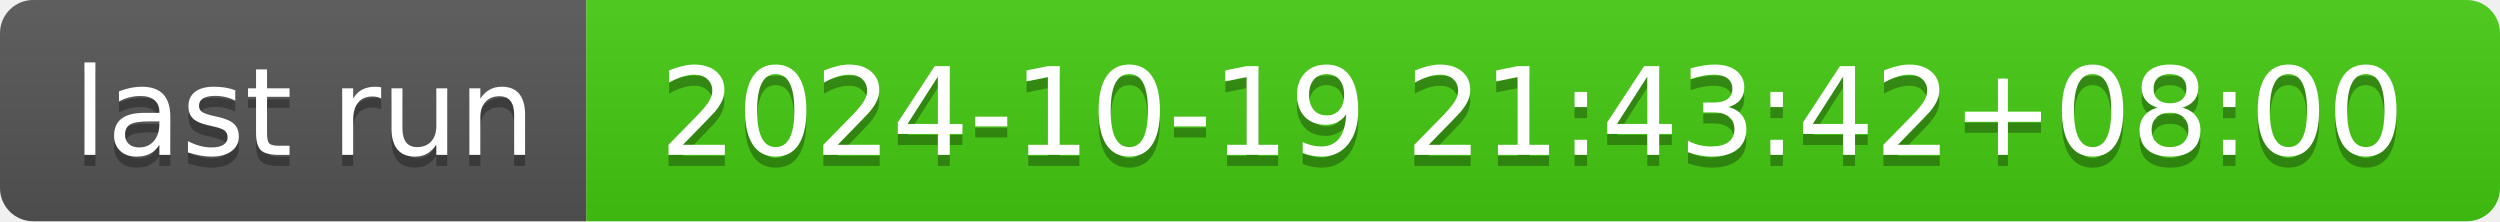
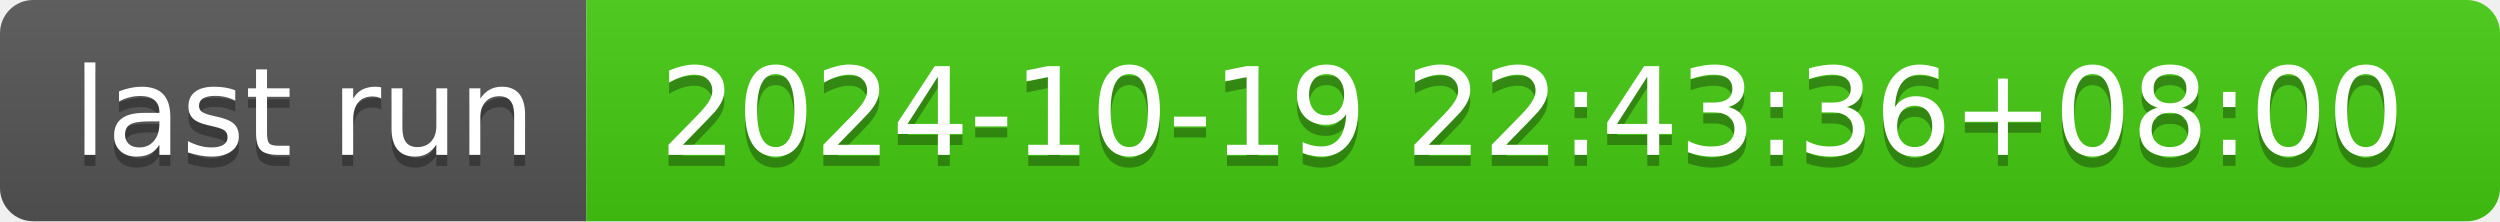
- <svg xmlns="http://www.w3.org/2000/svg" width="226" height="20" role="img" aria-label="last run: 2024-10-19 21:43:42+08:00">
+ <svg xmlns="http://www.w3.org/2000/svg" width="226" height="20" role="img" aria-label="last run: 2024-10-19 22:43:36+08:00">
  <linearGradient id="s" x2="0" y2="100%">
    <stop offset="0" stop-color="#bbb" stop-opacity=".1" />
    <stop offset="1" stop-opacity=".1" />
  </linearGradient>
  <clipPath id="r">
    <rect width="226" height="20" rx="3" fill="#fff" />
  </clipPath>
  <g clip-path="url(#r)">
    <rect width="53" height="20" fill="#555" />
    <rect x="53" width="173" height="20" fill="#4c1" />
    <rect width="226" height="20" fill="url(#s)" />
  </g>
  <g fill="#fff" text-anchor="middle" font-family="Verdana,Geneva,DejaVu Sans,sans-serif" text-rendering="geometricPrecision" font-size="110">
    <text aria-hidden="true" x="275" y="150" fill="#010101" fill-opacity=".3" transform="scale(.1)" textLength="430">last run</text>
    <text x="275" y="140" transform="scale(.1)" fill="#fff" textLength="430">last run</text>
-     <text aria-hidden="true" x="1385" y="150" fill="#010101" fill-opacity=".3" transform="scale(.1)" textLength="1630">2024-10-19 21:43:42+08:00</text>
-     <text x="1385" y="140" transform="scale(.1)" fill="#fff" textLength="1630">2024-10-19 21:43:42+08:00</text>
+     <text aria-hidden="true" x="1385" y="150" fill="#010101" fill-opacity=".3" transform="scale(.1)" textLength="1630">2024-10-19 22:43:36+08:00</text>
+     <text x="1385" y="140" transform="scale(.1)" fill="#fff" textLength="1630">2024-10-19 22:43:36+08:00</text>
  </g>
</svg>
